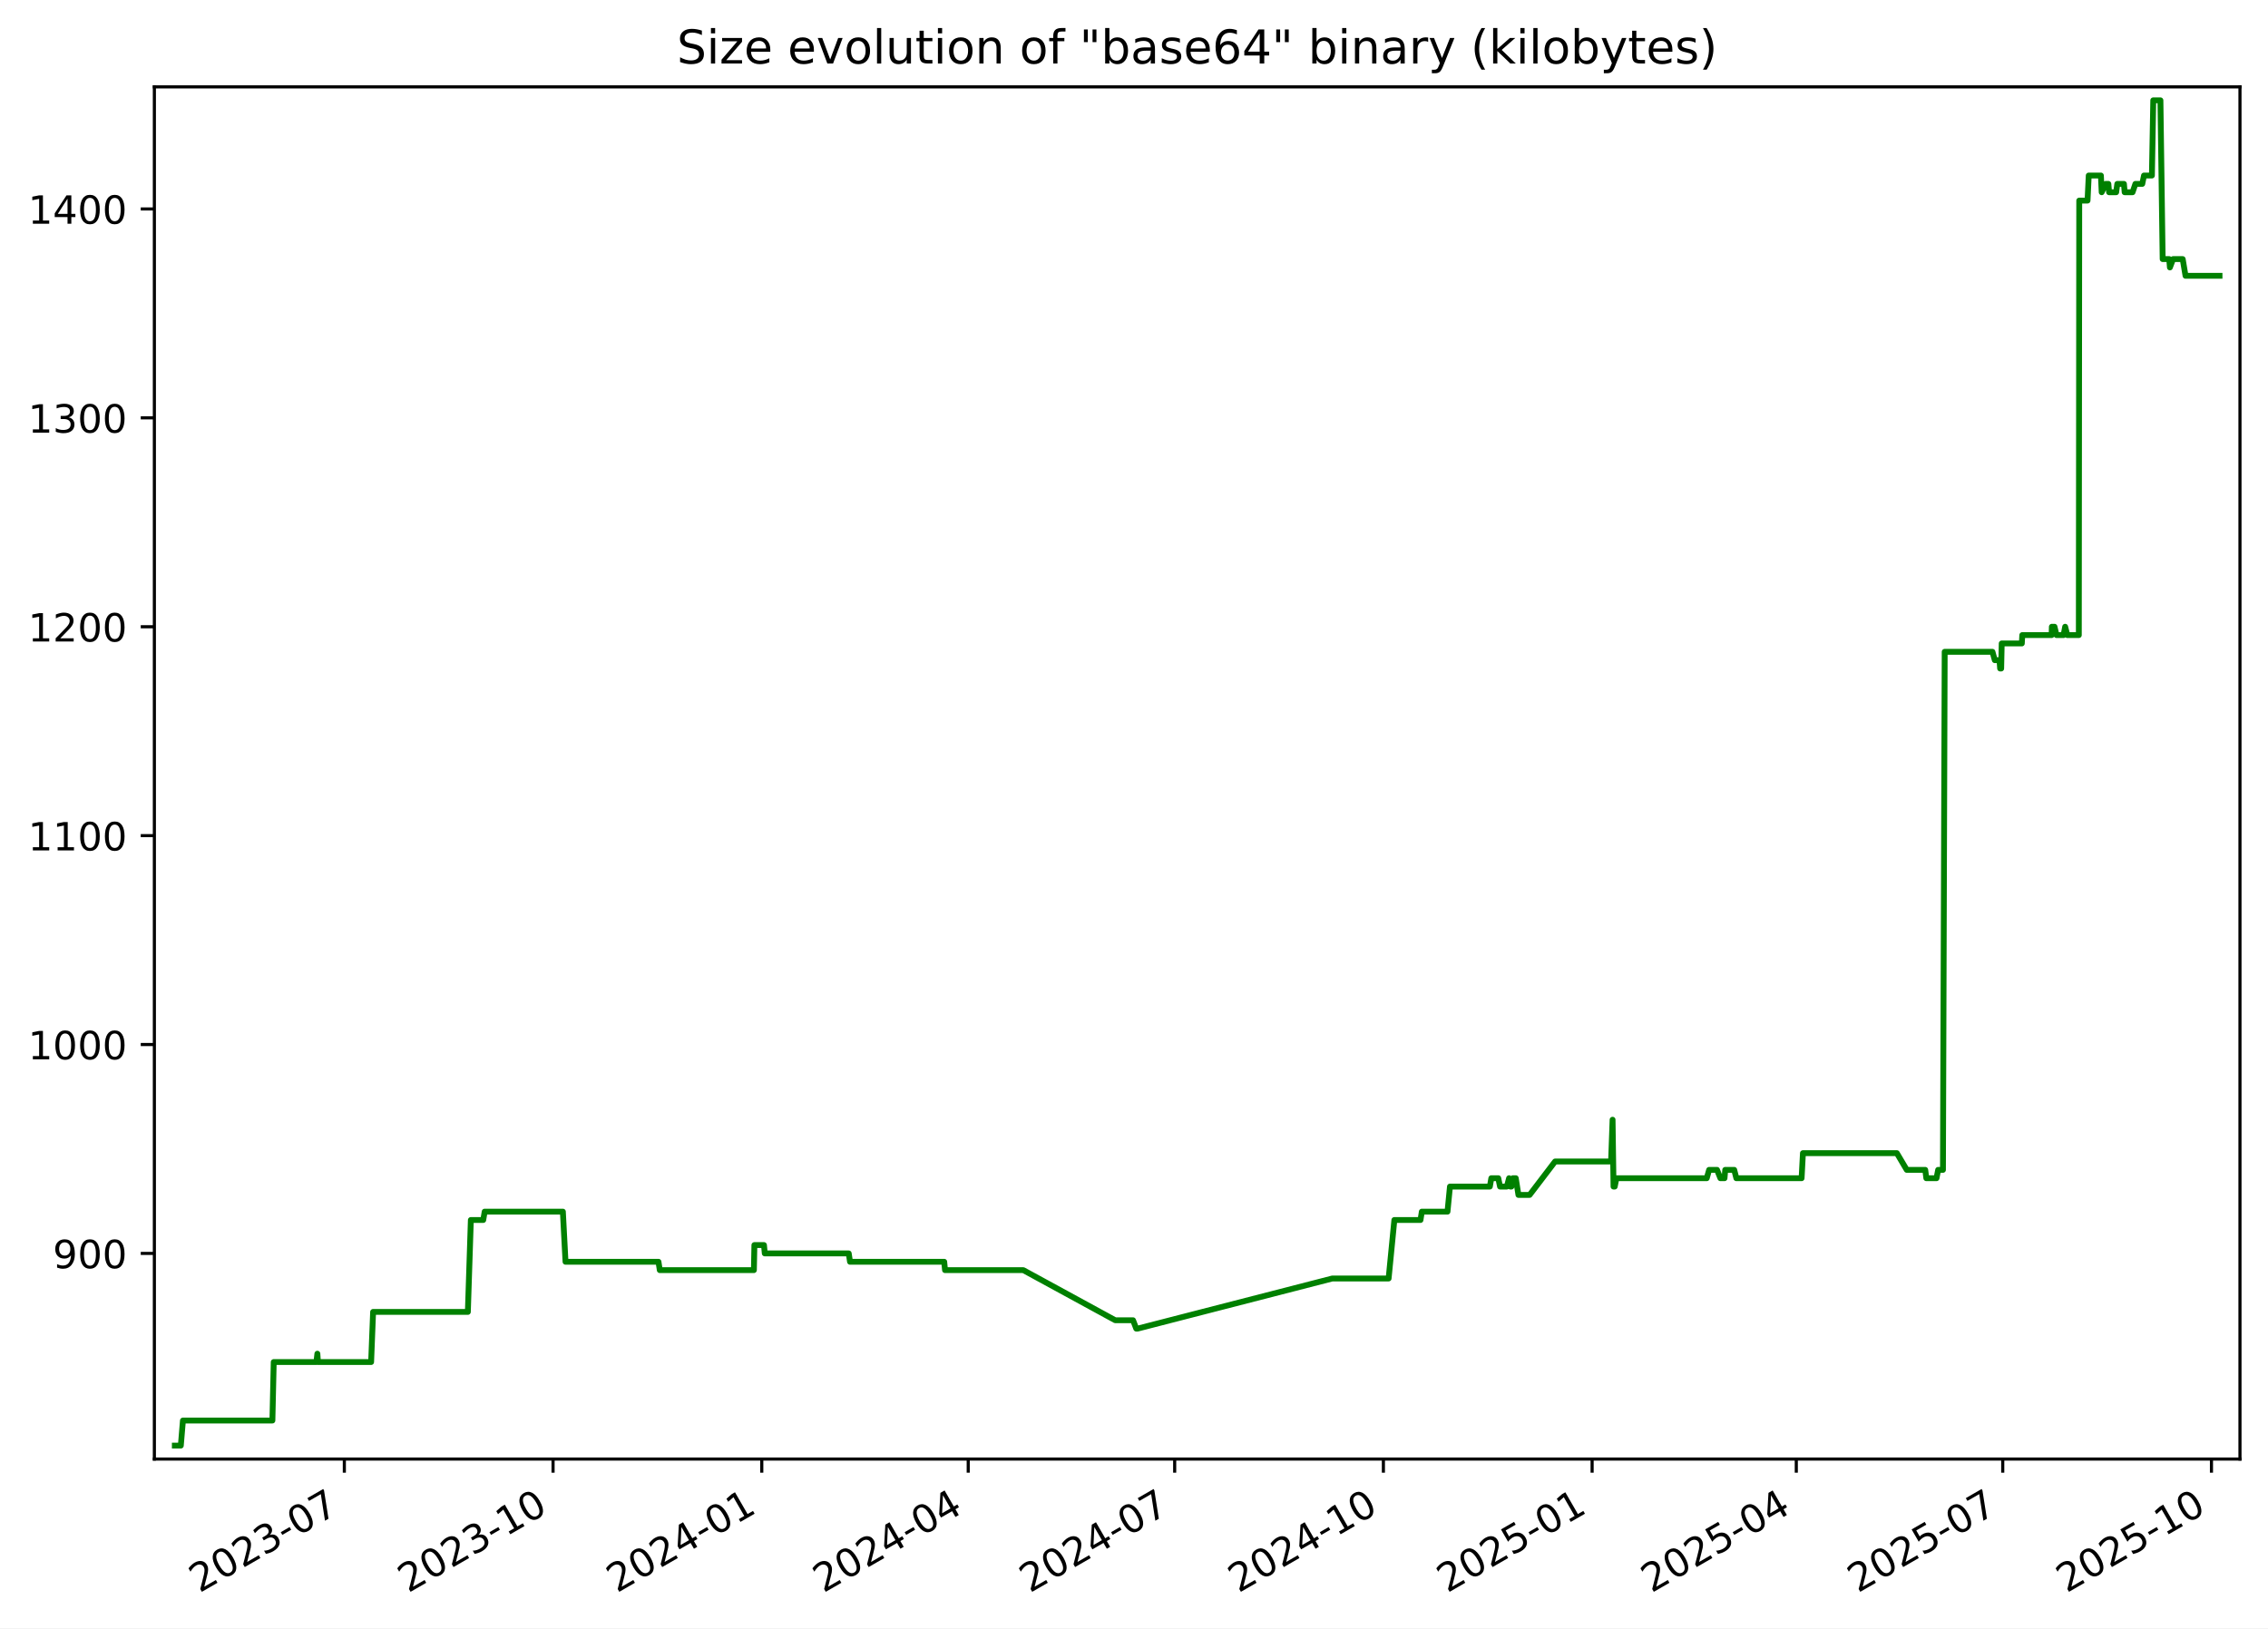
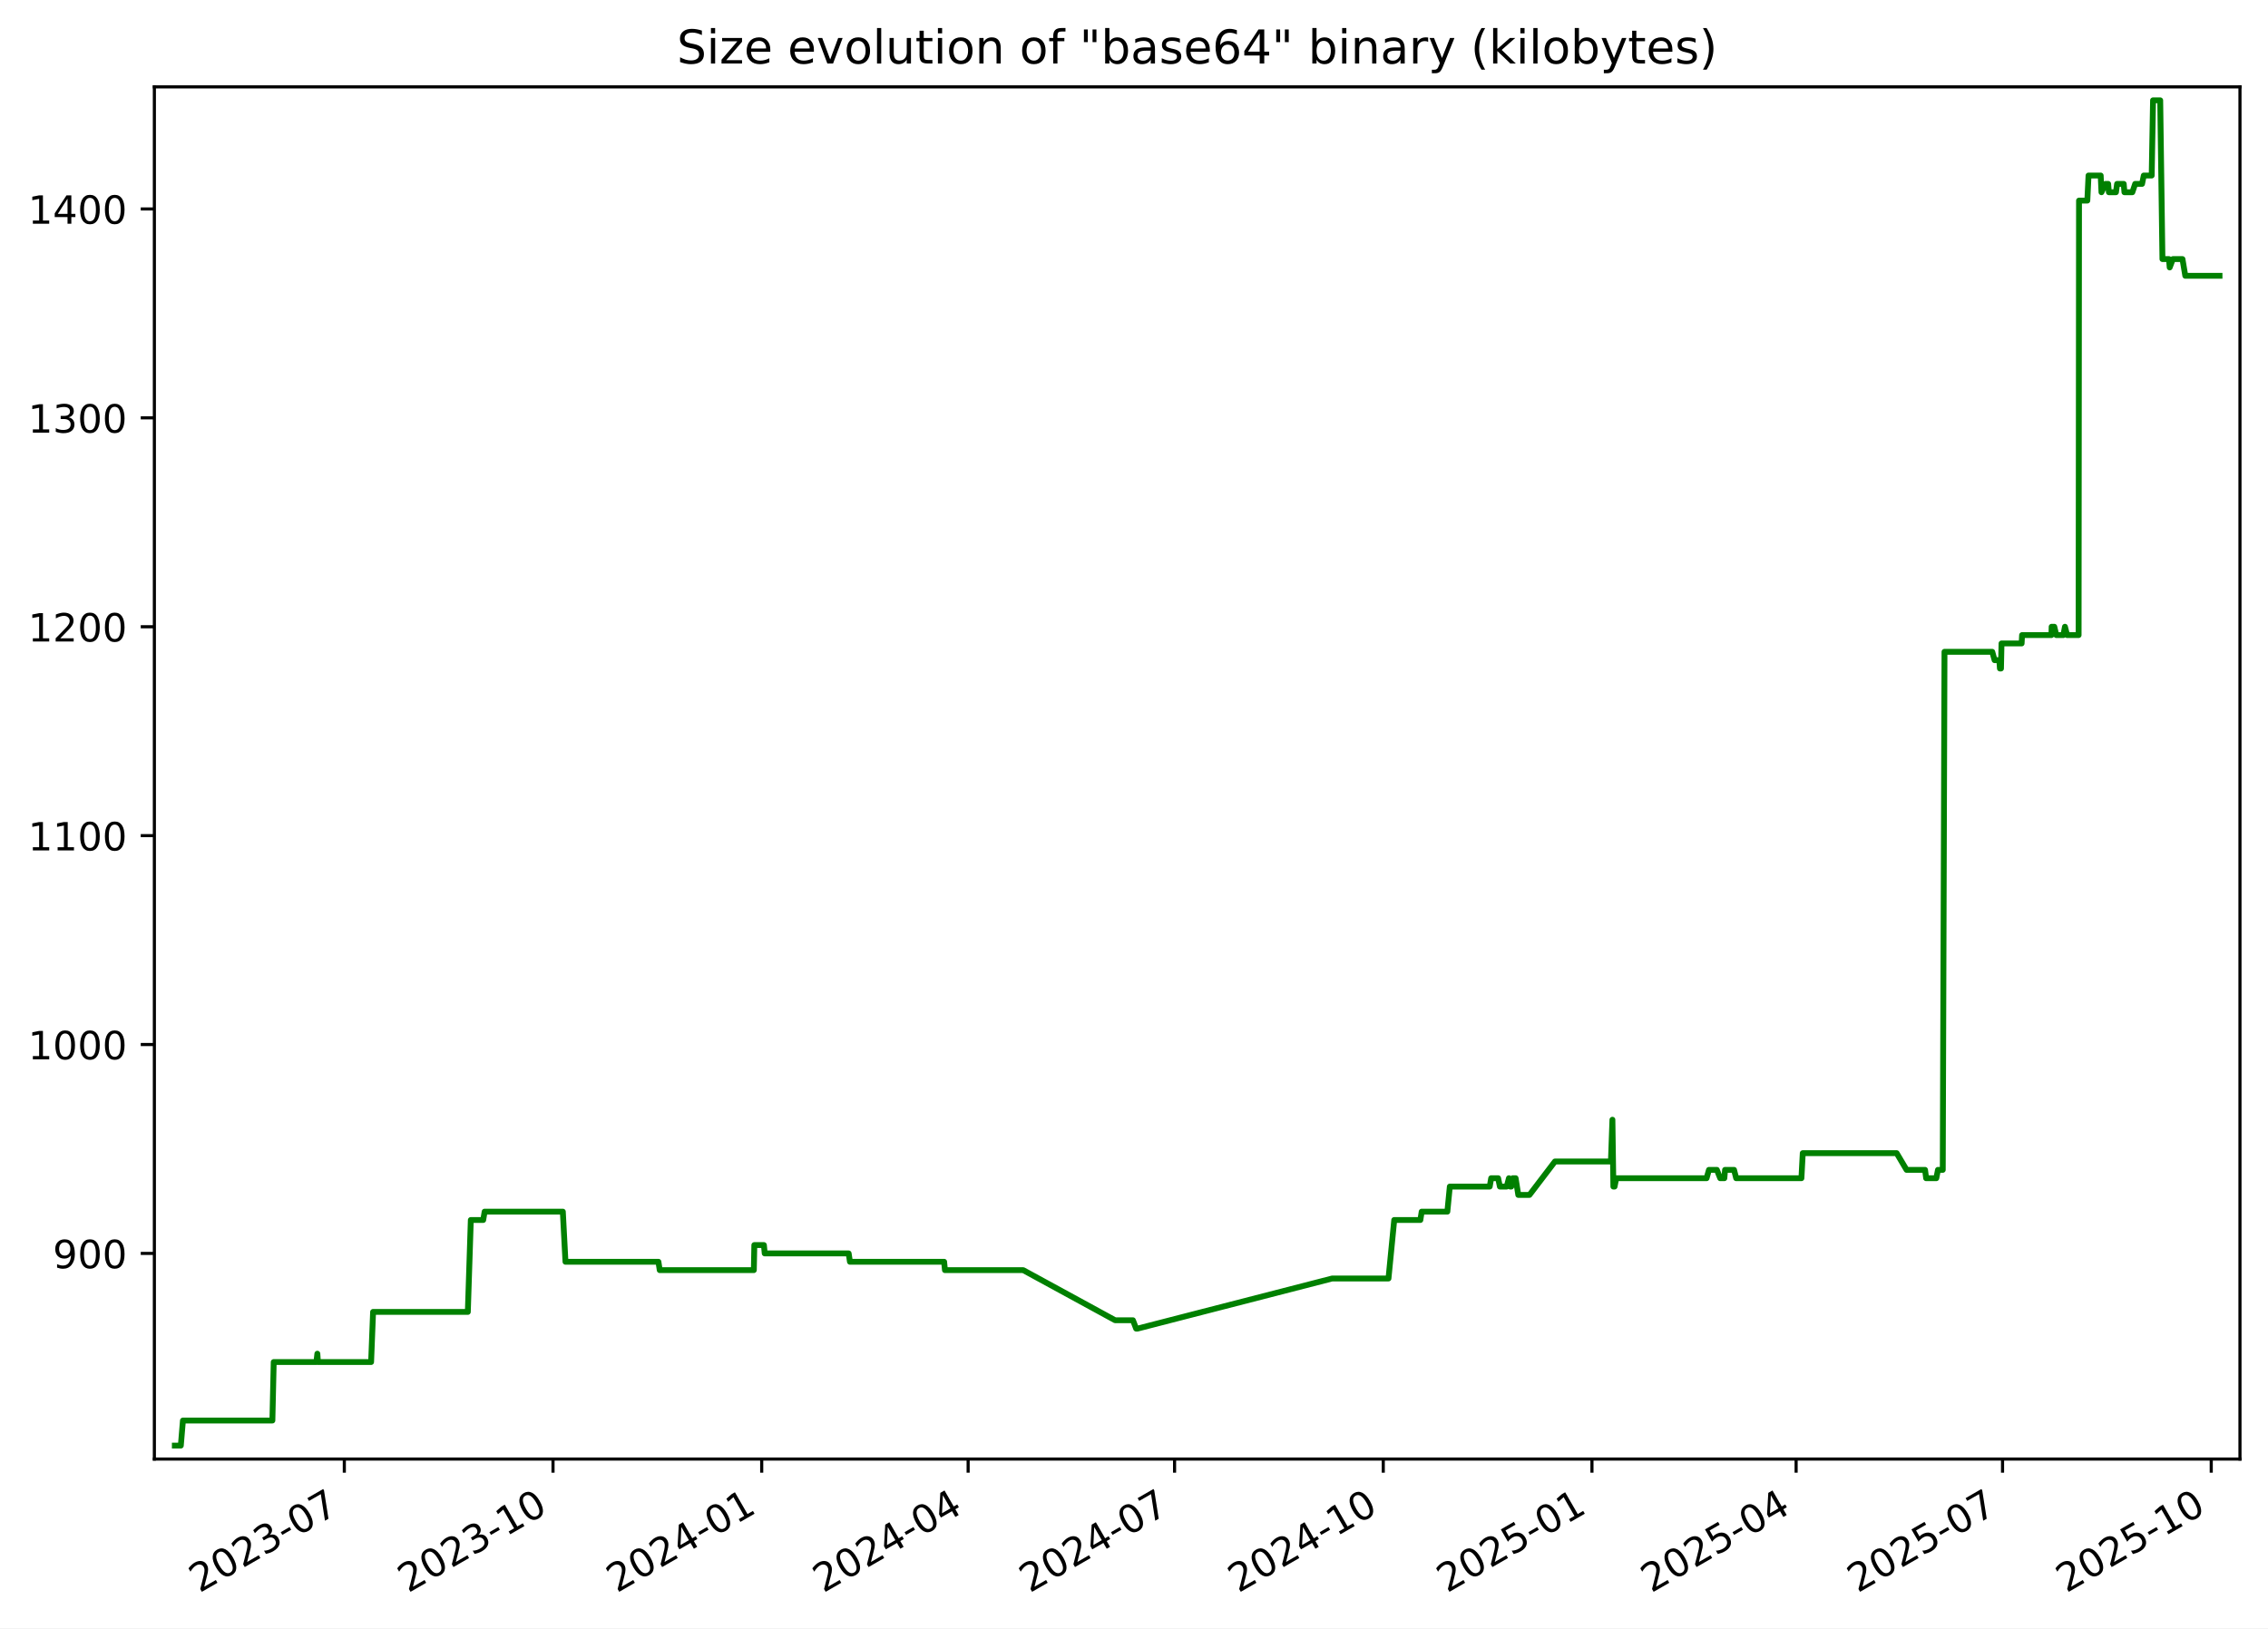
<svg xmlns="http://www.w3.org/2000/svg" xmlns:xlink="http://www.w3.org/1999/xlink" width="582.53pt" height="418.303pt" viewBox="0 0 582.53 418.303" version="1.1">
  <defs>
    <style type="text/css">*{stroke-linejoin: round; stroke-linecap: butt}</style>
  </defs>
  <g id="figure_1">
    <g id="patch_1">
      <path d="M -0 418.303  L 582.53 418.303  L 582.53 0  L -0 0  z " style="fill: #ffffff" />
    </g>
    <g id="axes_1">
      <g id="patch_2">
        <path d="M 39.65 374.83  L 575.33 374.83  L 575.33 22.318  L 39.65 22.318  z " style="fill: #ffffff" />
      </g>
      <g id="matplotlib.axis_1">
        <g id="xtick_1">
          <g id="line2d_1">
            <defs>
-               <path id="m266afb513d" d="M 0 0  L 0 3.5  " style="stroke: #000000; stroke-width: 0.8" />
+               <path id="m1f519bc8d2" d="M 0 0  L 0 3.5  " style="stroke: #000000; stroke-width: 0.8" />
            </defs>
            <g>
-               <use xlink:href="#m266afb513d" x="88.442" y="374.83" style="stroke: #000000; stroke-width: 0.8" />
+               <use xlink:href="#m1f519bc8d2" x="88.437" y="374.83" style="stroke: #000000; stroke-width: 0.8" />
            </g>
          </g>
          <g id="text_1">
-             <g transform="translate(51.217 409.302) rotate(-30) scale(0.1 -0.1)">
+             <g transform="translate(51.21223 409.302) rotate(-30) scale(0.1 -0.1)">
              <defs>
                <path id="DejaVuSans-32" d="M 1228 531  L 3431 531  L 3431 0  L 469 0  L 469 531  Q 828 903 1448 1529  Q 2069 2156 2228 2338  Q 2531 2678 2651 2914  Q 2772 3150 2772 3378  Q 2772 3750 2511 3984  Q 2250 4219 1831 4219  Q 1534 4219 1204 4116  Q 875 4013 500 3803  L 500 4441  Q 881 4594 1212 4672  Q 1544 4750 1819 4750  Q 2544 4750 2975 4387  Q 3406 4025 3406 3419  Q 3406 3131 3298 2873  Q 3191 2616 2906 2266  Q 2828 2175 2409 1742  Q 1991 1309 1228 531  z " transform="scale(0.015625)" />
                <path id="DejaVuSans-30" d="M 2034 4250  Q 1547 4250 1301 3770  Q 1056 3291 1056 2328  Q 1056 1369 1301 889  Q 1547 409 2034 409  Q 2525 409 2770 889  Q 3016 1369 3016 2328  Q 3016 3291 2770 3770  Q 2525 4250 2034 4250  z M 2034 4750  Q 2819 4750 3233 4129  Q 3647 3509 3647 2328  Q 3647 1150 3233 529  Q 2819 -91 2034 -91  Q 1250 -91 836 529  Q 422 1150 422 2328  Q 422 3509 836 4129  Q 1250 4750 2034 4750  z " transform="scale(0.015625)" />
                <path id="DejaVuSans-33" d="M 2597 2516  Q 3050 2419 3304 2112  Q 3559 1806 3559 1356  Q 3559 666 3084 287  Q 2609 -91 1734 -91  Q 1441 -91 1130 -33  Q 819 25 488 141  L 488 750  Q 750 597 1062 519  Q 1375 441 1716 441  Q 2309 441 2620 675  Q 2931 909 2931 1356  Q 2931 1769 2642 2001  Q 2353 2234 1838 2234  L 1294 2234  L 1294 2753  L 1863 2753  Q 2328 2753 2575 2939  Q 2822 3125 2822 3475  Q 2822 3834 2567 4026  Q 2313 4219 1838 4219  Q 1578 4219 1281 4162  Q 984 4106 628 3988  L 628 4550  Q 988 4650 1302 4700  Q 1616 4750 1894 4750  Q 2613 4750 3031 4423  Q 3450 4097 3450 3541  Q 3450 3153 3228 2886  Q 3006 2619 2597 2516  z " transform="scale(0.015625)" />
                <path id="DejaVuSans-2d" d="M 313 2009  L 1997 2009  L 1997 1497  L 313 1497  L 313 2009  z " transform="scale(0.015625)" />
                <path id="DejaVuSans-37" d="M 525 4666  L 3525 4666  L 3525 4397  L 1831 0  L 1172 0  L 2766 4134  L 525 4134  L 525 4666  z " transform="scale(0.015625)" />
              </defs>
              <use xlink:href="#DejaVuSans-32" />
              <use xlink:href="#DejaVuSans-30" x="63.623" />
              <use xlink:href="#DejaVuSans-32" x="127.246" />
              <use xlink:href="#DejaVuSans-33" x="190.869" />
              <use xlink:href="#DejaVuSans-2d" x="254.492" />
              <use xlink:href="#DejaVuSans-30" x="290.576" />
              <use xlink:href="#DejaVuSans-37" x="354.199" />
            </g>
          </g>
        </g>
        <g id="xtick_2">
          <g id="line2d_2">
            <g>
-               <use xlink:href="#m266afb513d" x="142.051" y="374.83" style="stroke: #000000; stroke-width: 0.8" />
+               <use xlink:href="#m1f519bc8d2" x="142.04" y="374.83" style="stroke: #000000; stroke-width: 0.8" />
            </g>
          </g>
          <g id="text_2">
-             <g transform="translate(104.8259 409.302) rotate(-30) scale(0.1 -0.1)">
+             <g transform="translate(104.8152 409.302) rotate(-30) scale(0.1 -0.1)">
              <defs>
                <path id="DejaVuSans-31" d="M 794 531  L 1825 531  L 1825 4091  L 703 3866  L 703 4441  L 1819 4666  L 2450 4666  L 2450 531  L 3481 531  L 3481 0  L 794 0  L 794 531  z " transform="scale(0.015625)" />
              </defs>
              <use xlink:href="#DejaVuSans-32" />
              <use xlink:href="#DejaVuSans-30" x="63.623" />
              <use xlink:href="#DejaVuSans-32" x="127.246" />
              <use xlink:href="#DejaVuSans-33" x="190.869" />
              <use xlink:href="#DejaVuSans-2d" x="254.492" />
              <use xlink:href="#DejaVuSans-31" x="290.576" />
              <use xlink:href="#DejaVuSans-30" x="354.199" />
            </g>
          </g>
        </g>
        <g id="xtick_3">
          <g id="line2d_3">
            <g>
-               <use xlink:href="#m266afb513d" x="195.66" y="374.83" style="stroke: #000000; stroke-width: 0.8" />
+               <use xlink:href="#m1f519bc8d2" x="195.643" y="374.83" style="stroke: #000000; stroke-width: 0.8" />
            </g>
          </g>
          <g id="text_3">
-             <g transform="translate(158.4347 409.302) rotate(-30) scale(0.1 -0.1)">
+             <g transform="translate(158.4182 409.302) rotate(-30) scale(0.1 -0.1)">
              <defs>
                <path id="DejaVuSans-34" d="M 2419 4116  L 825 1625  L 2419 1625  L 2419 4116  z M 2253 4666  L 3047 4666  L 3047 1625  L 3713 1625  L 3713 1100  L 3047 1100  L 3047 0  L 2419 0  L 2419 1100  L 313 1100  L 313 1709  L 2253 4666  z " transform="scale(0.015625)" />
              </defs>
              <use xlink:href="#DejaVuSans-32" />
              <use xlink:href="#DejaVuSans-30" x="63.623" />
              <use xlink:href="#DejaVuSans-32" x="127.246" />
              <use xlink:href="#DejaVuSans-34" x="190.869" />
              <use xlink:href="#DejaVuSans-2d" x="254.492" />
              <use xlink:href="#DejaVuSans-30" x="290.576" />
              <use xlink:href="#DejaVuSans-31" x="354.199" />
            </g>
          </g>
        </g>
        <g id="xtick_4">
          <g id="line2d_4">
            <g>
-               <use xlink:href="#m266afb513d" x="248.686" y="374.83" style="stroke: #000000; stroke-width: 0.8" />
+               <use xlink:href="#m1f519bc8d2" x="248.663" y="374.83" style="stroke: #000000; stroke-width: 0.8" />
            </g>
          </g>
          <g id="text_4">
-             <g transform="translate(211.4609 409.302) rotate(-30) scale(0.1 -0.1)">
+             <g transform="translate(211.4386 409.302) rotate(-30) scale(0.1 -0.1)">
              <use xlink:href="#DejaVuSans-32" />
              <use xlink:href="#DejaVuSans-30" x="63.623" />
              <use xlink:href="#DejaVuSans-32" x="127.246" />
              <use xlink:href="#DejaVuSans-34" x="190.869" />
              <use xlink:href="#DejaVuSans-2d" x="254.492" />
              <use xlink:href="#DejaVuSans-30" x="290.576" />
              <use xlink:href="#DejaVuSans-34" x="354.199" />
            </g>
          </g>
        </g>
        <g id="xtick_5">
          <g id="line2d_5">
            <g>
-               <use xlink:href="#m266afb513d" x="301.712" y="374.83" style="stroke: #000000; stroke-width: 0.8" />
+               <use xlink:href="#m1f519bc8d2" x="301.684" y="374.83" style="stroke: #000000; stroke-width: 0.8" />
            </g>
          </g>
          <g id="text_5">
-             <g transform="translate(264.487 409.302) rotate(-30) scale(0.1 -0.1)">
+             <g transform="translate(264.4589 409.302) rotate(-30) scale(0.1 -0.1)">
              <use xlink:href="#DejaVuSans-32" />
              <use xlink:href="#DejaVuSans-30" x="63.623" />
              <use xlink:href="#DejaVuSans-32" x="127.246" />
              <use xlink:href="#DejaVuSans-34" x="190.869" />
              <use xlink:href="#DejaVuSans-2d" x="254.492" />
              <use xlink:href="#DejaVuSans-30" x="290.576" />
              <use xlink:href="#DejaVuSans-37" x="354.199" />
            </g>
          </g>
        </g>
        <g id="xtick_6">
          <g id="line2d_6">
            <g>
-               <use xlink:href="#m266afb513d" x="355.321" y="374.83" style="stroke: #000000; stroke-width: 0.8" />
+               <use xlink:href="#m1f519bc8d2" x="355.287" y="374.83" style="stroke: #000000; stroke-width: 0.8" />
            </g>
          </g>
          <g id="text_6">
-             <g transform="translate(318.0959 409.302) rotate(-30) scale(0.1 -0.1)">
+             <g transform="translate(318.0619 409.302) rotate(-30) scale(0.1 -0.1)">
              <use xlink:href="#DejaVuSans-32" />
              <use xlink:href="#DejaVuSans-30" x="63.623" />
              <use xlink:href="#DejaVuSans-32" x="127.246" />
              <use xlink:href="#DejaVuSans-34" x="190.869" />
              <use xlink:href="#DejaVuSans-2d" x="254.492" />
              <use xlink:href="#DejaVuSans-31" x="290.576" />
              <use xlink:href="#DejaVuSans-30" x="354.199" />
            </g>
          </g>
        </g>
        <g id="xtick_7">
          <g id="line2d_7">
            <g>
-               <use xlink:href="#m266afb513d" x="408.93" y="374.83" style="stroke: #000000; stroke-width: 0.8" />
+               <use xlink:href="#m1f519bc8d2" x="408.89" y="374.83" style="stroke: #000000; stroke-width: 0.8" />
            </g>
          </g>
          <g id="text_7">
-             <g transform="translate(371.7048 409.302) rotate(-30) scale(0.1 -0.1)">
+             <g transform="translate(371.6649 409.302) rotate(-30) scale(0.1 -0.1)">
              <defs>
                <path id="DejaVuSans-35" d="M 691 4666  L 3169 4666  L 3169 4134  L 1269 4134  L 1269 2991  Q 1406 3038 1543 3061  Q 1681 3084 1819 3084  Q 2600 3084 3056 2656  Q 3513 2228 3513 1497  Q 3513 744 3044 326  Q 2575 -91 1722 -91  Q 1428 -91 1123 -41  Q 819 9 494 109  L 494 744  Q 775 591 1075 516  Q 1375 441 1709 441  Q 2250 441 2565 725  Q 2881 1009 2881 1497  Q 2881 1984 2565 2268  Q 2250 2553 1709 2553  Q 1456 2553 1204 2497  Q 953 2441 691 2322  L 691 4666  z " transform="scale(0.015625)" />
              </defs>
              <use xlink:href="#DejaVuSans-32" />
              <use xlink:href="#DejaVuSans-30" x="63.623" />
              <use xlink:href="#DejaVuSans-32" x="127.246" />
              <use xlink:href="#DejaVuSans-35" x="190.869" />
              <use xlink:href="#DejaVuSans-2d" x="254.492" />
              <use xlink:href="#DejaVuSans-30" x="290.576" />
              <use xlink:href="#DejaVuSans-31" x="354.199" />
            </g>
          </g>
        </g>
        <g id="xtick_8">
          <g id="line2d_8">
            <g>
-               <use xlink:href="#m266afb513d" x="461.373" y="374.83" style="stroke: #000000; stroke-width: 0.8" />
+               <use xlink:href="#m1f519bc8d2" x="461.327" y="374.83" style="stroke: #000000; stroke-width: 0.8" />
            </g>
          </g>
          <g id="text_8">
-             <g transform="translate(424.1482 409.302) rotate(-30) scale(0.1 -0.1)">
+             <g transform="translate(424.1026 409.302) rotate(-30) scale(0.1 -0.1)">
              <use xlink:href="#DejaVuSans-32" />
              <use xlink:href="#DejaVuSans-30" x="63.623" />
              <use xlink:href="#DejaVuSans-32" x="127.246" />
              <use xlink:href="#DejaVuSans-35" x="190.869" />
              <use xlink:href="#DejaVuSans-2d" x="254.492" />
              <use xlink:href="#DejaVuSans-30" x="290.576" />
              <use xlink:href="#DejaVuSans-34" x="354.199" />
            </g>
          </g>
        </g>
        <g id="xtick_9">
          <g id="line2d_9">
            <g>
-               <use xlink:href="#m266afb513d" x="514.399" y="374.83" style="stroke: #000000; stroke-width: 0.8" />
+               <use xlink:href="#m1f519bc8d2" x="514.348" y="374.83" style="stroke: #000000; stroke-width: 0.8" />
            </g>
          </g>
          <g id="text_9">
-             <g transform="translate(477.1744 409.302) rotate(-30) scale(0.1 -0.1)">
+             <g transform="translate(477.1229 409.302) rotate(-30) scale(0.1 -0.1)">
              <use xlink:href="#DejaVuSans-32" />
              <use xlink:href="#DejaVuSans-30" x="63.623" />
              <use xlink:href="#DejaVuSans-32" x="127.246" />
              <use xlink:href="#DejaVuSans-35" x="190.869" />
              <use xlink:href="#DejaVuSans-2d" x="254.492" />
              <use xlink:href="#DejaVuSans-30" x="290.576" />
              <use xlink:href="#DejaVuSans-37" x="354.199" />
            </g>
          </g>
        </g>
        <g id="xtick_10">
          <g id="line2d_10">
            <g>
-               <use xlink:href="#m266afb513d" x="568.008" y="374.83" style="stroke: #000000; stroke-width: 0.8" />
+               <use xlink:href="#m1f519bc8d2" x="567.951" y="374.83" style="stroke: #000000; stroke-width: 0.8" />
            </g>
          </g>
          <g id="text_10">
-             <g transform="translate(530.7832 409.302) rotate(-30) scale(0.1 -0.1)">
+             <g transform="translate(530.7259 409.302) rotate(-30) scale(0.1 -0.1)">
              <use xlink:href="#DejaVuSans-32" />
              <use xlink:href="#DejaVuSans-30" x="63.623" />
              <use xlink:href="#DejaVuSans-32" x="127.246" />
              <use xlink:href="#DejaVuSans-35" x="190.869" />
              <use xlink:href="#DejaVuSans-2d" x="254.492" />
              <use xlink:href="#DejaVuSans-31" x="290.576" />
              <use xlink:href="#DejaVuSans-30" x="354.199" />
            </g>
          </g>
        </g>
      </g>
      <g id="matplotlib.axis_2">
        <g id="ytick_1">
          <g id="line2d_11">
            <defs>
-               <path id="m243b85a47d" d="M 0 0  L -3.5 0  " style="stroke: #000000; stroke-width: 0.8" />
+               <path id="mb7be6b9d68" d="M 0 0  L -3.5 0  " style="stroke: #000000; stroke-width: 0.8" />
            </defs>
            <g>
-               <use xlink:href="#m243b85a47d" x="39.65" y="322.003" style="stroke: #000000; stroke-width: 0.8" />
+               <use xlink:href="#mb7be6b9d68" x="39.65" y="322.003" style="stroke: #000000; stroke-width: 0.8" />
            </g>
          </g>
          <g id="text_11">
            <g transform="translate(13.5625 325.8019) scale(0.1 -0.1)">
              <defs>
                <path id="DejaVuSans-39" d="M 703 97  L 703 672  Q 941 559 1184 500  Q 1428 441 1663 441  Q 2288 441 2617 861  Q 2947 1281 2994 2138  Q 2813 1869 2534 1725  Q 2256 1581 1919 1581  Q 1219 1581 811 2004  Q 403 2428 403 3163  Q 403 3881 828 4315  Q 1253 4750 1959 4750  Q 2769 4750 3195 4129  Q 3622 3509 3622 2328  Q 3622 1225 3098 567  Q 2575 -91 1691 -91  Q 1453 -91 1209 -44  Q 966 3 703 97  z M 1959 2075  Q 2384 2075 2632 2365  Q 2881 2656 2881 3163  Q 2881 3666 2632 3958  Q 2384 4250 1959 4250  Q 1534 4250 1286 3958  Q 1038 3666 1038 3163  Q 1038 2656 1286 2365  Q 1534 2075 1959 2075  z " transform="scale(0.015625)" />
              </defs>
              <use xlink:href="#DejaVuSans-39" />
              <use xlink:href="#DejaVuSans-30" x="63.623" />
              <use xlink:href="#DejaVuSans-30" x="127.246" />
            </g>
          </g>
        </g>
        <g id="ytick_2">
          <g id="line2d_12">
            <g>
-               <use xlink:href="#m243b85a47d" x="39.65" y="268.338" style="stroke: #000000; stroke-width: 0.8" />
+               <use xlink:href="#mb7be6b9d68" x="39.65" y="268.338" style="stroke: #000000; stroke-width: 0.8" />
            </g>
          </g>
          <g id="text_12">
            <g transform="translate(7.2 272.1373) scale(0.1 -0.1)">
              <use xlink:href="#DejaVuSans-31" />
              <use xlink:href="#DejaVuSans-30" x="63.623" />
              <use xlink:href="#DejaVuSans-30" x="127.246" />
              <use xlink:href="#DejaVuSans-30" x="190.869" />
            </g>
          </g>
        </g>
        <g id="ytick_3">
          <g id="line2d_13">
            <g>
-               <use xlink:href="#m243b85a47d" x="39.65" y="214.674" style="stroke: #000000; stroke-width: 0.8" />
+               <use xlink:href="#mb7be6b9d68" x="39.65" y="214.674" style="stroke: #000000; stroke-width: 0.8" />
            </g>
          </g>
          <g id="text_13">
            <g transform="translate(7.2 218.4727) scale(0.1 -0.1)">
              <use xlink:href="#DejaVuSans-31" />
              <use xlink:href="#DejaVuSans-31" x="63.623" />
              <use xlink:href="#DejaVuSans-30" x="127.246" />
              <use xlink:href="#DejaVuSans-30" x="190.869" />
            </g>
          </g>
        </g>
        <g id="ytick_4">
          <g id="line2d_14">
            <g>
-               <use xlink:href="#m243b85a47d" x="39.65" y="161.009" style="stroke: #000000; stroke-width: 0.8" />
+               <use xlink:href="#mb7be6b9d68" x="39.65" y="161.009" style="stroke: #000000; stroke-width: 0.8" />
            </g>
          </g>
          <g id="text_14">
            <g transform="translate(7.2 164.8081) scale(0.1 -0.1)">
              <use xlink:href="#DejaVuSans-31" />
              <use xlink:href="#DejaVuSans-32" x="63.623" />
              <use xlink:href="#DejaVuSans-30" x="127.246" />
              <use xlink:href="#DejaVuSans-30" x="190.869" />
            </g>
          </g>
        </g>
        <g id="ytick_5">
          <g id="line2d_15">
            <g>
-               <use xlink:href="#m243b85a47d" x="39.65" y="107.344" style="stroke: #000000; stroke-width: 0.8" />
+               <use xlink:href="#mb7be6b9d68" x="39.65" y="107.344" style="stroke: #000000; stroke-width: 0.8" />
            </g>
          </g>
          <g id="text_15">
            <g transform="translate(7.2 111.1435) scale(0.1 -0.1)">
              <use xlink:href="#DejaVuSans-31" />
              <use xlink:href="#DejaVuSans-33" x="63.623" />
              <use xlink:href="#DejaVuSans-30" x="127.246" />
              <use xlink:href="#DejaVuSans-30" x="190.869" />
            </g>
          </g>
        </g>
        <g id="ytick_6">
          <g id="line2d_16">
            <g>
-               <use xlink:href="#m243b85a47d" x="39.65" y="53.68" style="stroke: #000000; stroke-width: 0.8" />
+               <use xlink:href="#mb7be6b9d68" x="39.65" y="53.68" style="stroke: #000000; stroke-width: 0.8" />
            </g>
          </g>
          <g id="text_16">
            <g transform="translate(7.2 57.47893) scale(0.1 -0.1)">
              <use xlink:href="#DejaVuSans-31" />
              <use xlink:href="#DejaVuSans-34" x="63.623" />
              <use xlink:href="#DejaVuSans-30" x="127.246" />
              <use xlink:href="#DejaVuSans-30" x="190.869" />
            </g>
          </g>
        </g>
      </g>
      <g id="line2d_17">
-         <path d="M 44.902 371.374  L 46.444 371.374  L 46.984 364.934  L 69.966 364.934  L 70.307 349.908  L 81.269 349.908  L 81.517 347.762  L 81.665 349.908  L 95.323 349.908  L 95.831 337.029  L 120.169 337.029  L 120.937 313.416  L 124.121 313.416  L 124.486 311.27  L 144.574 311.27  L 145.25 324.149  L 169.128 324.149  L 169.462 326.296  L 193.637 326.296  L 193.763 319.856  L 196.228 319.856  L 196.429 322.003  L 217.998 322.003  L 218.325 324.149  L 242.52 324.149  L 242.727 326.296  L 262.834 326.296  L 286.452 339.175  L 291.022 339.175  L 291.843 341.322  L 292.198 341.322  L 342.201 328.442  L 356.664 328.442  L 358.139 313.416  L 364.852 313.416  L 365.191 311.27  L 371.787 311.27  L 372.417 304.83  L 382.666 304.83  L 383.04 302.683  L 384.83 302.683  L 385.279 304.83  L 387.027 304.83  L 387.602 302.683  L 387.932 304.83  L 388.204 304.83  L 388.592 302.683  L 389.323 302.683  L 390.007 306.977  L 392.876 306.977  L 399.421 298.39  L 413.798 298.39  L 414.187 287.657  L 414.431 304.83  L 414.741 304.83  L 415.171 302.683  L 438.373 302.683  L 438.985 300.537  L 441.015 300.537  L 441.877 302.683  L 442.938 302.683  L 443.121 300.537  L 445.429 300.537  L 445.977 302.683  L 462.736 302.683  L 463.079 296.244  L 487.2 296.244  L 489.746 300.537  L 494.493 300.537  L 494.773 302.683  L 497.387 302.683  L 497.808 300.537  L 499.045 300.537  L 499.488 167.449  L 511.761 167.449  L 512.356 169.595  L 513.565 169.595  L 513.727 171.742  L 513.998 171.742  L 514.135 165.302  L 519.3 165.302  L 519.417 163.155  L 526.956 163.155  L 527.012 161.009  L 527.692 161.009  L 528.214 163.155  L 530.02 163.155  L 530.432 161.009  L 530.982 163.155  L 533.942 163.155  L 534.046 51.533  L 536.179 51.533  L 536.486 45.093  L 539.613 45.093  L 539.812 49.387  L 540.853 47.24  L 541.531 47.24  L 541.711 49.387  L 543.534 49.387  L 543.823 47.24  L 545.53 47.24  L 545.71 49.387  L 547.743 49.387  L 548.471 47.24  L 550.238 47.24  L 550.679 45.093  L 552.713 45.093  L 553.06 25.774  L 554.902 25.774  L 555.473 66.559  L 557.159 66.559  L 557.335 68.706  L 558.149 66.559  L 560.622 66.559  L 561.345 70.852  L 570.078 70.852  L 570.078 70.852  " clip-path="url(#pa746b4db04)" style="fill: none; stroke: #008000; stroke-width: 1.5; stroke-linecap: square" />
+         <path d="M 44.902 371.374  L 46.444 371.374  L 46.984 364.934  L 69.963 364.934  L 70.304 349.908  L 81.266 349.908  L 81.513 347.762  L 81.661 349.908  L 95.318 349.908  L 95.825 337.029  L 120.161 337.029  L 120.928 313.416  L 124.112 313.416  L 124.477 311.27  L 144.563 311.27  L 145.239 324.149  L 169.115 324.149  L 169.448 326.296  L 193.621 326.296  L 193.747 319.856  L 196.211 319.856  L 196.413 322.003  L 217.979 322.003  L 218.306 324.149  L 242.499 324.149  L 242.706 326.296  L 262.811 326.296  L 286.425 339.175  L 290.995 339.175  L 291.816 341.322  L 292.171 341.322  L 342.169 328.442  L 356.629 328.442  L 358.105 313.416  L 364.817 313.416  L 365.156 311.27  L 371.751 311.27  L 372.381 304.83  L 382.629 304.83  L 383.003 302.683  L 384.793 302.683  L 385.242 304.83  L 386.99 304.83  L 387.564 302.683  L 387.894 304.83  L 388.166 304.83  L 388.554 302.683  L 389.285 302.683  L 389.969 306.977  L 392.838 306.977  L 399.382 298.39  L 413.758 298.39  L 414.146 287.657  L 414.391 304.83  L 414.7 304.83  L 415.13 302.683  L 438.329 302.683  L 438.941 300.537  L 440.972 300.537  L 441.833 302.683  L 442.895 302.683  L 443.078 300.537  L 445.385 300.537  L 445.933 302.683  L 462.69 302.683  L 463.033 296.244  L 487.152 296.244  L 489.698 300.537  L 494.444 300.537  L 494.724 302.683  L 497.337 302.683  L 497.759 300.537  L 498.996 300.537  L 499.438 167.449  L 511.709 167.449  L 512.305 169.595  L 513.514 169.595  L 513.676 171.742  L 513.947 171.742  L 514.084 165.302  L 519.249 165.302  L 519.365 163.155  L 526.904 163.155  L 526.959 161.009  L 527.639 161.009  L 528.161 163.155  L 529.967 163.155  L 530.379 161.009  L 530.929 163.155  L 533.888 163.155  L 533.992 51.533  L 536.125 51.533  L 536.433 45.093  L 539.558 45.093  L 539.758 49.387  L 540.798 47.24  L 541.477 47.24  L 541.657 49.387  L 543.479 49.387  L 543.769 47.24  L 545.475 47.24  L 545.655 49.387  L 547.688 49.387  L 548.416 47.24  L 550.182 47.24  L 550.623 45.093  L 552.658 45.093  L 553.004 25.774  L 554.846 25.774  L 555.417 66.559  L 557.103 66.559  L 557.279 68.706  L 558.093 66.559  L 560.565 66.559  L 561.288 70.852  L 570.078 70.852  L 570.078 70.852  " clip-path="url(#pc292b09510)" style="fill: none; stroke: #008000; stroke-width: 1.5; stroke-linecap: square" />
      </g>
      <g id="patch_3">
        <path d="M 39.65 374.83  L 39.65 22.318  " style="fill: none; stroke: #000000; stroke-width: 0.8; stroke-linejoin: miter; stroke-linecap: square" />
      </g>
      <g id="patch_4">
        <path d="M 575.33 374.83  L 575.33 22.318  " style="fill: none; stroke: #000000; stroke-width: 0.8; stroke-linejoin: miter; stroke-linecap: square" />
      </g>
      <g id="patch_5">
        <path d="M 39.65 374.83  L 575.33 374.83  " style="fill: none; stroke: #000000; stroke-width: 0.8; stroke-linejoin: miter; stroke-linecap: square" />
      </g>
      <g id="patch_6">
        <path d="M 39.65 22.318  L 575.33 22.318  " style="fill: none; stroke: #000000; stroke-width: 0.8; stroke-linejoin: miter; stroke-linecap: square" />
      </g>
      <g id="text_17">
        <g transform="translate(173.8559 16.31812) scale(0.12 -0.12)">
          <defs>
            <path id="DejaVuSans-53" d="M 3425 4513  L 3425 3897  Q 3066 4069 2747 4153  Q 2428 4238 2131 4238  Q 1616 4238 1336 4038  Q 1056 3838 1056 3469  Q 1056 3159 1242 3001  Q 1428 2844 1947 2747  L 2328 2669  Q 3034 2534 3370 2195  Q 3706 1856 3706 1288  Q 3706 609 3251 259  Q 2797 -91 1919 -91  Q 1588 -91 1214 -16  Q 841 59 441 206  L 441 856  Q 825 641 1194 531  Q 1563 422 1919 422  Q 2459 422 2753 634  Q 3047 847 3047 1241  Q 3047 1584 2836 1778  Q 2625 1972 2144 2069  L 1759 2144  Q 1053 2284 737 2584  Q 422 2884 422 3419  Q 422 4038 858 4394  Q 1294 4750 2059 4750  Q 2388 4750 2728 4690  Q 3069 4631 3425 4513  z " transform="scale(0.015625)" />
            <path id="DejaVuSans-69" d="M 603 3500  L 1178 3500  L 1178 0  L 603 0  L 603 3500  z M 603 4863  L 1178 4863  L 1178 4134  L 603 4134  L 603 4863  z " transform="scale(0.015625)" />
            <path id="DejaVuSans-7a" d="M 353 3500  L 3084 3500  L 3084 2975  L 922 459  L 3084 459  L 3084 0  L 275 0  L 275 525  L 2438 3041  L 353 3041  L 353 3500  z " transform="scale(0.015625)" />
            <path id="DejaVuSans-65" d="M 3597 1894  L 3597 1613  L 953 1613  Q 991 1019 1311 708  Q 1631 397 2203 397  Q 2534 397 2845 478  Q 3156 559 3463 722  L 3463 178  Q 3153 47 2828 -22  Q 2503 -91 2169 -91  Q 1331 -91 842 396  Q 353 884 353 1716  Q 353 2575 817 3079  Q 1281 3584 2069 3584  Q 2775 3584 3186 3129  Q 3597 2675 3597 1894  z M 3022 2063  Q 3016 2534 2758 2815  Q 2500 3097 2075 3097  Q 1594 3097 1305 2825  Q 1016 2553 972 2059  L 3022 2063  z " transform="scale(0.015625)" />
            <path id="DejaVuSans-20" transform="scale(0.015625)" />
            <path id="DejaVuSans-76" d="M 191 3500  L 800 3500  L 1894 563  L 2988 3500  L 3597 3500  L 2284 0  L 1503 0  L 191 3500  z " transform="scale(0.015625)" />
            <path id="DejaVuSans-6f" d="M 1959 3097  Q 1497 3097 1228 2736  Q 959 2375 959 1747  Q 959 1119 1226 758  Q 1494 397 1959 397  Q 2419 397 2687 759  Q 2956 1122 2956 1747  Q 2956 2369 2687 2733  Q 2419 3097 1959 3097  z M 1959 3584  Q 2709 3584 3137 3096  Q 3566 2609 3566 1747  Q 3566 888 3137 398  Q 2709 -91 1959 -91  Q 1206 -91 779 398  Q 353 888 353 1747  Q 353 2609 779 3096  Q 1206 3584 1959 3584  z " transform="scale(0.015625)" />
            <path id="DejaVuSans-6c" d="M 603 4863  L 1178 4863  L 1178 0  L 603 0  L 603 4863  z " transform="scale(0.015625)" />
            <path id="DejaVuSans-75" d="M 544 1381  L 544 3500  L 1119 3500  L 1119 1403  Q 1119 906 1312 657  Q 1506 409 1894 409  Q 2359 409 2629 706  Q 2900 1003 2900 1516  L 2900 3500  L 3475 3500  L 3475 0  L 2900 0  L 2900 538  Q 2691 219 2414 64  Q 2138 -91 1772 -91  Q 1169 -91 856 284  Q 544 659 544 1381  z M 1991 3584  L 1991 3584  z " transform="scale(0.015625)" />
            <path id="DejaVuSans-74" d="M 1172 4494  L 1172 3500  L 2356 3500  L 2356 3053  L 1172 3053  L 1172 1153  Q 1172 725 1289 603  Q 1406 481 1766 481  L 2356 481  L 2356 0  L 1766 0  Q 1100 0 847 248  Q 594 497 594 1153  L 594 3053  L 172 3053  L 172 3500  L 594 3500  L 594 4494  L 1172 4494  z " transform="scale(0.015625)" />
            <path id="DejaVuSans-6e" d="M 3513 2113  L 3513 0  L 2938 0  L 2938 2094  Q 2938 2591 2744 2837  Q 2550 3084 2163 3084  Q 1697 3084 1428 2787  Q 1159 2491 1159 1978  L 1159 0  L 581 0  L 581 3500  L 1159 3500  L 1159 2956  Q 1366 3272 1645 3428  Q 1925 3584 2291 3584  Q 2894 3584 3203 3211  Q 3513 2838 3513 2113  z " transform="scale(0.015625)" />
            <path id="DejaVuSans-66" d="M 2375 4863  L 2375 4384  L 1825 4384  Q 1516 4384 1395 4259  Q 1275 4134 1275 3809  L 1275 3500  L 2222 3500  L 2222 3053  L 1275 3053  L 1275 0  L 697 0  L 697 3053  L 147 3053  L 147 3500  L 697 3500  L 697 3744  Q 697 4328 969 4595  Q 1241 4863 1831 4863  L 2375 4863  z " transform="scale(0.015625)" />
            <path id="DejaVuSans-22" d="M 1147 4666  L 1147 2931  L 616 2931  L 616 4666  L 1147 4666  z M 2328 4666  L 2328 2931  L 1797 2931  L 1797 4666  L 2328 4666  z " transform="scale(0.015625)" />
            <path id="DejaVuSans-62" d="M 3116 1747  Q 3116 2381 2855 2742  Q 2594 3103 2138 3103  Q 1681 3103 1420 2742  Q 1159 2381 1159 1747  Q 1159 1113 1420 752  Q 1681 391 2138 391  Q 2594 391 2855 752  Q 3116 1113 3116 1747  z M 1159 2969  Q 1341 3281 1617 3432  Q 1894 3584 2278 3584  Q 2916 3584 3314 3078  Q 3713 2572 3713 1747  Q 3713 922 3314 415  Q 2916 -91 2278 -91  Q 1894 -91 1617 61  Q 1341 213 1159 525  L 1159 0  L 581 0  L 581 4863  L 1159 4863  L 1159 2969  z " transform="scale(0.015625)" />
            <path id="DejaVuSans-61" d="M 2194 1759  Q 1497 1759 1228 1600  Q 959 1441 959 1056  Q 959 750 1161 570  Q 1363 391 1709 391  Q 2188 391 2477 730  Q 2766 1069 2766 1631  L 2766 1759  L 2194 1759  z M 3341 1997  L 3341 0  L 2766 0  L 2766 531  Q 2569 213 2275 61  Q 1981 -91 1556 -91  Q 1019 -91 701 211  Q 384 513 384 1019  Q 384 1609 779 1909  Q 1175 2209 1959 2209  L 2766 2209  L 2766 2266  Q 2766 2663 2505 2880  Q 2244 3097 1772 3097  Q 1472 3097 1187 3025  Q 903 2953 641 2809  L 641 3341  Q 956 3463 1253 3523  Q 1550 3584 1831 3584  Q 2591 3584 2966 3190  Q 3341 2797 3341 1997  z " transform="scale(0.015625)" />
            <path id="DejaVuSans-73" d="M 2834 3397  L 2834 2853  Q 2591 2978 2328 3040  Q 2066 3103 1784 3103  Q 1356 3103 1142 2972  Q 928 2841 928 2578  Q 928 2378 1081 2264  Q 1234 2150 1697 2047  L 1894 2003  Q 2506 1872 2764 1633  Q 3022 1394 3022 966  Q 3022 478 2636 193  Q 2250 -91 1575 -91  Q 1294 -91 989 -36  Q 684 19 347 128  L 347 722  Q 666 556 975 473  Q 1284 391 1588 391  Q 1994 391 2212 530  Q 2431 669 2431 922  Q 2431 1156 2273 1281  Q 2116 1406 1581 1522  L 1381 1569  Q 847 1681 609 1914  Q 372 2147 372 2553  Q 372 3047 722 3315  Q 1072 3584 1716 3584  Q 2034 3584 2315 3537  Q 2597 3491 2834 3397  z " transform="scale(0.015625)" />
            <path id="DejaVuSans-36" d="M 2113 2584  Q 1688 2584 1439 2293  Q 1191 2003 1191 1497  Q 1191 994 1439 701  Q 1688 409 2113 409  Q 2538 409 2786 701  Q 3034 994 3034 1497  Q 3034 2003 2786 2293  Q 2538 2584 2113 2584  z M 3366 4563  L 3366 3988  Q 3128 4100 2886 4159  Q 2644 4219 2406 4219  Q 1781 4219 1451 3797  Q 1122 3375 1075 2522  Q 1259 2794 1537 2939  Q 1816 3084 2150 3084  Q 2853 3084 3261 2657  Q 3669 2231 3669 1497  Q 3669 778 3244 343  Q 2819 -91 2113 -91  Q 1303 -91 875 529  Q 447 1150 447 2328  Q 447 3434 972 4092  Q 1497 4750 2381 4750  Q 2619 4750 2861 4703  Q 3103 4656 3366 4563  z " transform="scale(0.015625)" />
            <path id="DejaVuSans-72" d="M 2631 2963  Q 2534 3019 2420 3045  Q 2306 3072 2169 3072  Q 1681 3072 1420 2755  Q 1159 2438 1159 1844  L 1159 0  L 581 0  L 581 3500  L 1159 3500  L 1159 2956  Q 1341 3275 1631 3429  Q 1922 3584 2338 3584  Q 2397 3584 2469 3576  Q 2541 3569 2628 3553  L 2631 2963  z " transform="scale(0.015625)" />
            <path id="DejaVuSans-79" d="M 2059 -325  Q 1816 -950 1584 -1140  Q 1353 -1331 966 -1331  L 506 -1331  L 506 -850  L 844 -850  Q 1081 -850 1212 -737  Q 1344 -625 1503 -206  L 1606 56  L 191 3500  L 800 3500  L 1894 763  L 2988 3500  L 3597 3500  L 2059 -325  z " transform="scale(0.015625)" />
            <path id="DejaVuSans-28" d="M 1984 4856  Q 1566 4138 1362 3434  Q 1159 2731 1159 2009  Q 1159 1288 1364 580  Q 1569 -128 1984 -844  L 1484 -844  Q 1016 -109 783 600  Q 550 1309 550 2009  Q 550 2706 781 3412  Q 1013 4119 1484 4856  L 1984 4856  z " transform="scale(0.015625)" />
            <path id="DejaVuSans-6b" d="M 581 4863  L 1159 4863  L 1159 1991  L 2875 3500  L 3609 3500  L 1753 1863  L 3688 0  L 2938 0  L 1159 1709  L 1159 0  L 581 0  L 581 4863  z " transform="scale(0.015625)" />
            <path id="DejaVuSans-29" d="M 513 4856  L 1013 4856  Q 1481 4119 1714 3412  Q 1947 2706 1947 2009  Q 1947 1309 1714 600  Q 1481 -109 1013 -844  L 513 -844  Q 928 -128 1133 580  Q 1338 1288 1338 2009  Q 1338 2731 1133 3434  Q 928 4138 513 4856  z " transform="scale(0.015625)" />
          </defs>
          <use xlink:href="#DejaVuSans-53" />
          <use xlink:href="#DejaVuSans-69" x="63.477" />
          <use xlink:href="#DejaVuSans-7a" x="91.26" />
          <use xlink:href="#DejaVuSans-65" x="143.75" />
          <use xlink:href="#DejaVuSans-20" x="205.273" />
          <use xlink:href="#DejaVuSans-65" x="237.061" />
          <use xlink:href="#DejaVuSans-76" x="298.584" />
          <use xlink:href="#DejaVuSans-6f" x="357.764" />
          <use xlink:href="#DejaVuSans-6c" x="418.945" />
          <use xlink:href="#DejaVuSans-75" x="446.729" />
          <use xlink:href="#DejaVuSans-74" x="510.107" />
          <use xlink:href="#DejaVuSans-69" x="549.316" />
          <use xlink:href="#DejaVuSans-6f" x="577.1" />
          <use xlink:href="#DejaVuSans-6e" x="638.281" />
          <use xlink:href="#DejaVuSans-20" x="701.66" />
          <use xlink:href="#DejaVuSans-6f" x="733.447" />
          <use xlink:href="#DejaVuSans-66" x="794.629" />
          <use xlink:href="#DejaVuSans-20" x="829.834" />
          <use xlink:href="#DejaVuSans-22" x="861.621" />
          <use xlink:href="#DejaVuSans-62" x="907.617" />
          <use xlink:href="#DejaVuSans-61" x="971.094" />
          <use xlink:href="#DejaVuSans-73" x="1032.373" />
          <use xlink:href="#DejaVuSans-65" x="1084.473" />
          <use xlink:href="#DejaVuSans-36" x="1145.996" />
          <use xlink:href="#DejaVuSans-34" x="1209.619" />
          <use xlink:href="#DejaVuSans-22" x="1273.242" />
          <use xlink:href="#DejaVuSans-20" x="1319.238" />
          <use xlink:href="#DejaVuSans-62" x="1351.025" />
          <use xlink:href="#DejaVuSans-69" x="1414.502" />
          <use xlink:href="#DejaVuSans-6e" x="1442.285" />
          <use xlink:href="#DejaVuSans-61" x="1505.664" />
          <use xlink:href="#DejaVuSans-72" x="1566.943" />
          <use xlink:href="#DejaVuSans-79" x="1608.057" />
          <use xlink:href="#DejaVuSans-20" x="1667.236" />
          <use xlink:href="#DejaVuSans-28" x="1699.023" />
          <use xlink:href="#DejaVuSans-6b" x="1738.037" />
          <use xlink:href="#DejaVuSans-69" x="1795.947" />
          <use xlink:href="#DejaVuSans-6c" x="1823.73" />
          <use xlink:href="#DejaVuSans-6f" x="1851.514" />
          <use xlink:href="#DejaVuSans-62" x="1912.695" />
          <use xlink:href="#DejaVuSans-79" x="1976.172" />
          <use xlink:href="#DejaVuSans-74" x="2035.352" />
          <use xlink:href="#DejaVuSans-65" x="2074.561" />
          <use xlink:href="#DejaVuSans-73" x="2136.084" />
          <use xlink:href="#DejaVuSans-29" x="2188.184" />
        </g>
      </g>
    </g>
  </g>
  <defs>
-     <clipPath id="pa746b4db04">
+     <clipPath id="pc292b09510">
      <rect x="39.65" y="22.318" width="535.68" height="352.512" />
    </clipPath>
  </defs>
</svg>
